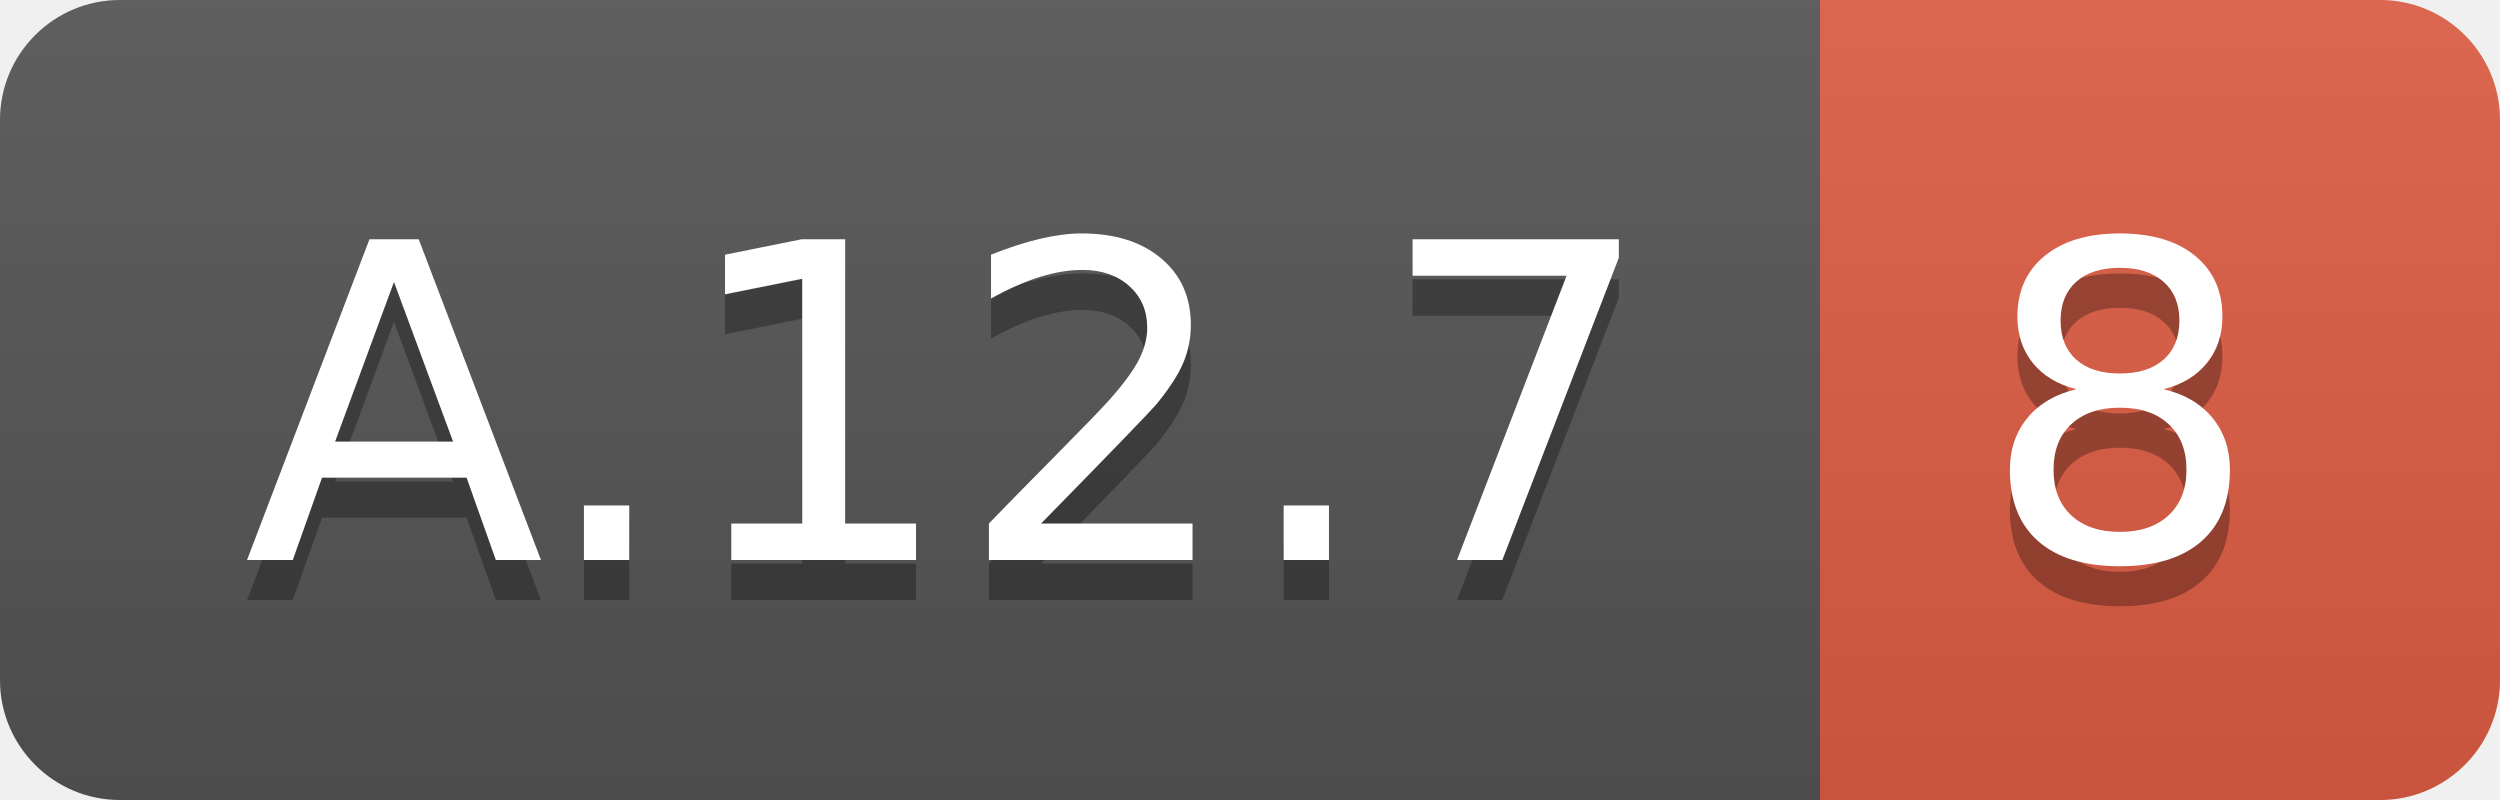
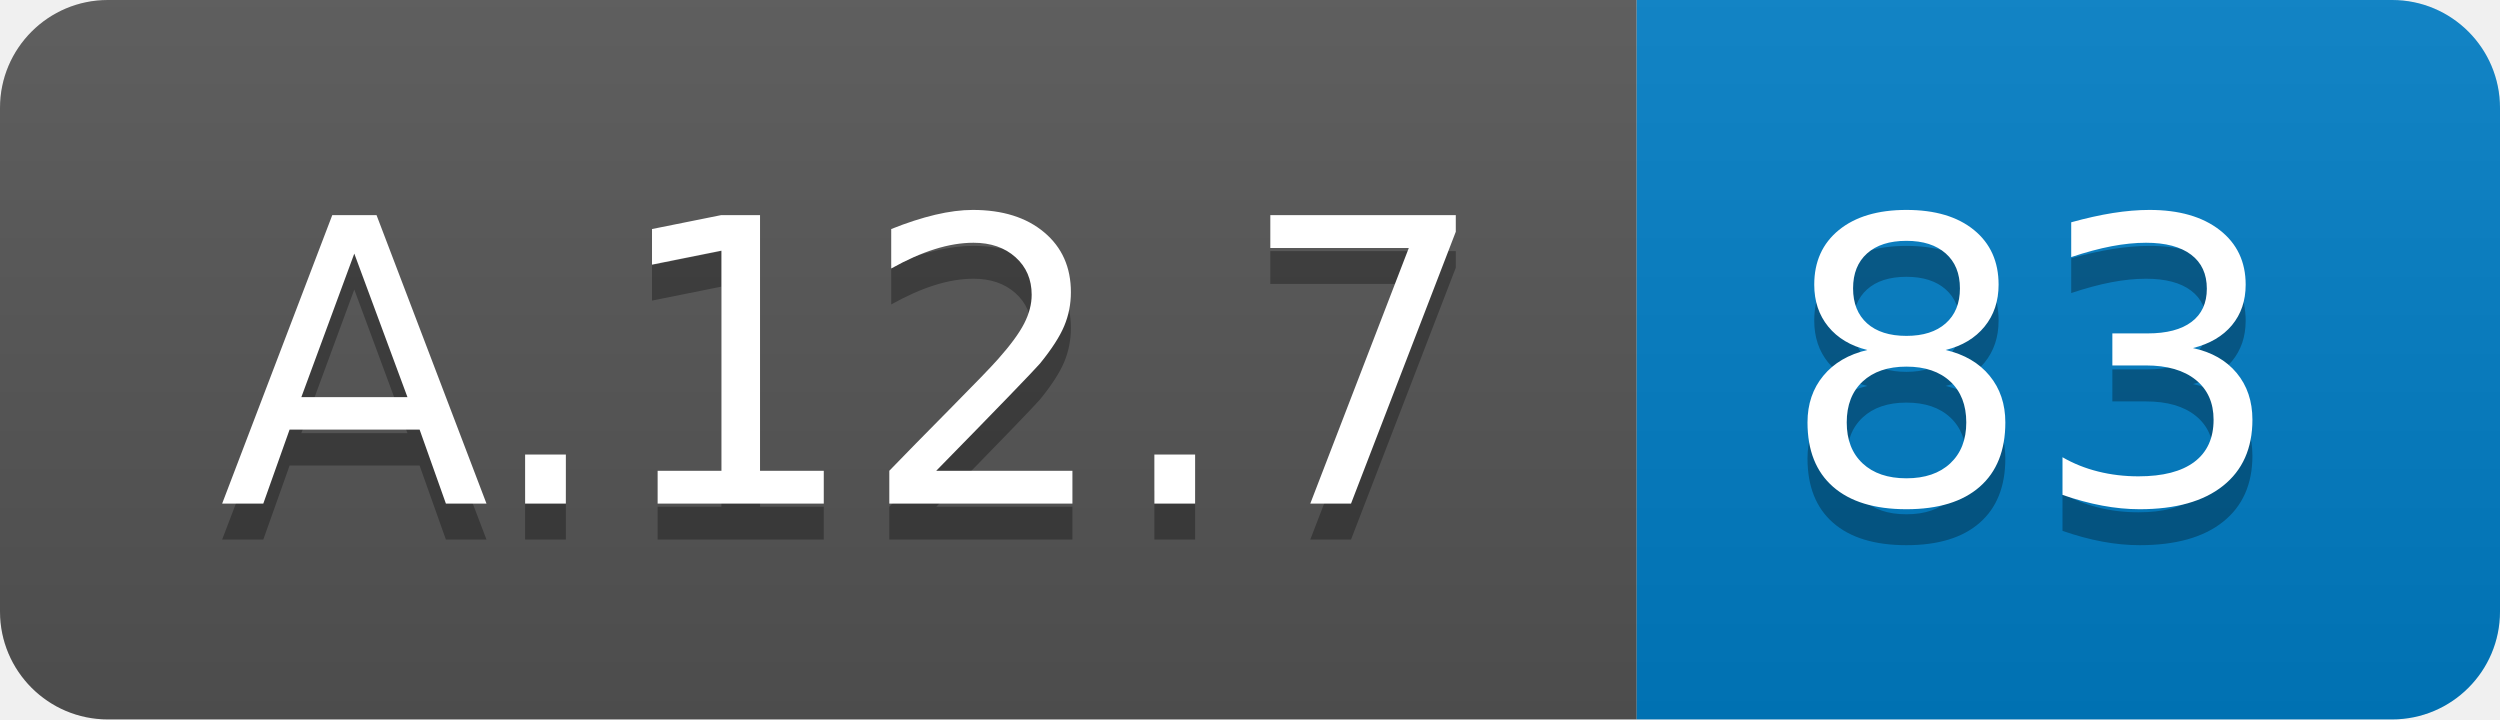
- <svg xmlns="http://www.w3.org/2000/svg" width="62.5" height="20">
+ <svg xmlns="http://www.w3.org/2000/svg" width="69.5" height="20">
  <linearGradient id="smooth" x2="0" y2="100%">
    <stop offset="0" stop-color="#bbb" stop-opacity=".1" />
    <stop offset="1" stop-opacity=".1" />
  </linearGradient>
  <clipPath id="round">
-     <rect width="62.5" height="20" rx="3" fill="#fff" />
+     <rect width="69.5" height="20" rx="3" fill="#fff" />
  </clipPath>
  <g clip-path="url(#round)">
    <rect width="45.5" height="20" fill="#555" />
-     <rect x="45.5" width="17.0" height="20" fill="#e05d44" />
-     <rect width="62.5" height="20" fill="url(#smooth)" />
+     <rect x="45.5" width="24.0" height="20" fill="#007ec6" />
+     <rect width="69.5" height="20" fill="url(#smooth)" />
  </g>
  <g fill="#fff" text-anchor="middle" font-family="DejaVu Sans,Verdana,Geneva,sans-serif" font-size="110">
    <text x="237.5" y="150" fill="#010101" fill-opacity=".3" transform="scale(0.1)" textLength="355.0" lengthAdjust="spacing">A.12.7</text>
    <text x="237.5" y="140" transform="scale(0.1)" textLength="355.0" lengthAdjust="spacing">A.12.7</text>
-     <text x="530.0" y="150" fill="#010101" fill-opacity=".3" transform="scale(0.1)" textLength="70.0" lengthAdjust="spacing">8</text>
-     <text x="530.0" y="140" transform="scale(0.1)" textLength="70.0" lengthAdjust="spacing">8</text>
+     <text x="565.0" y="150" fill="#010101" fill-opacity=".3" transform="scale(0.1)" textLength="140.0" lengthAdjust="spacing">83</text>
+     <text x="565.0" y="140" transform="scale(0.1)" textLength="140.0" lengthAdjust="spacing">83</text>
  </g>
</svg>
